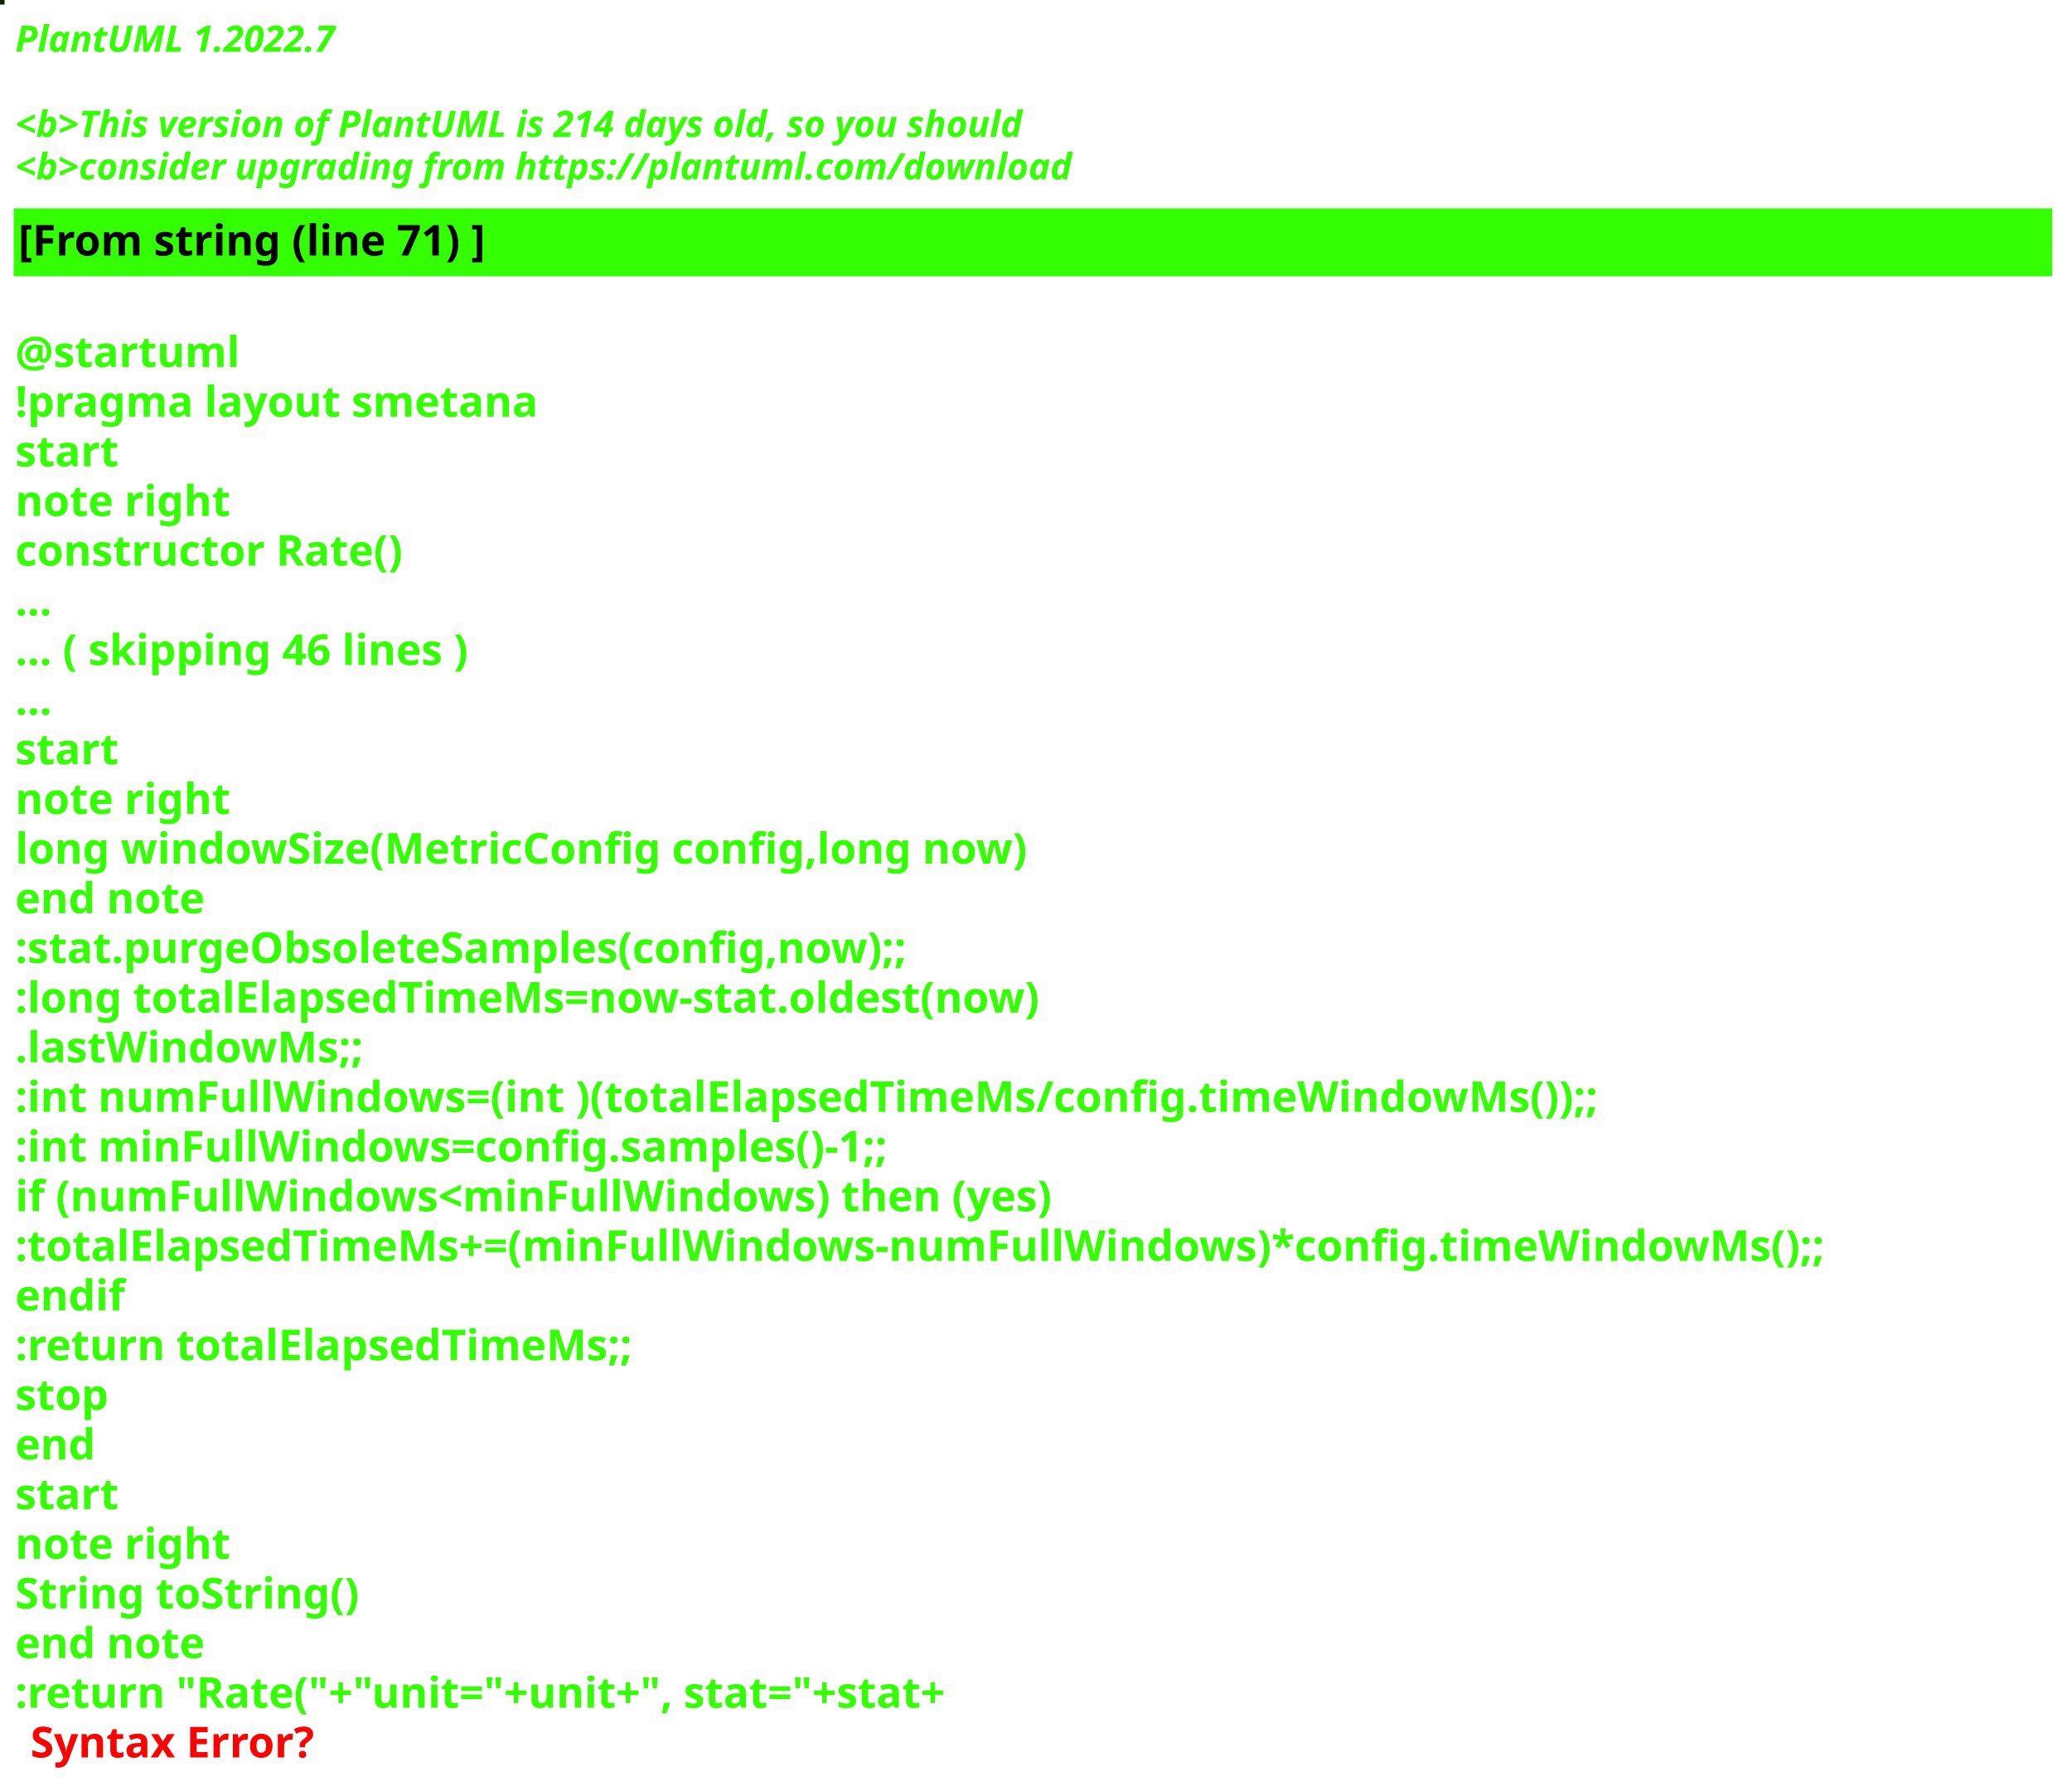
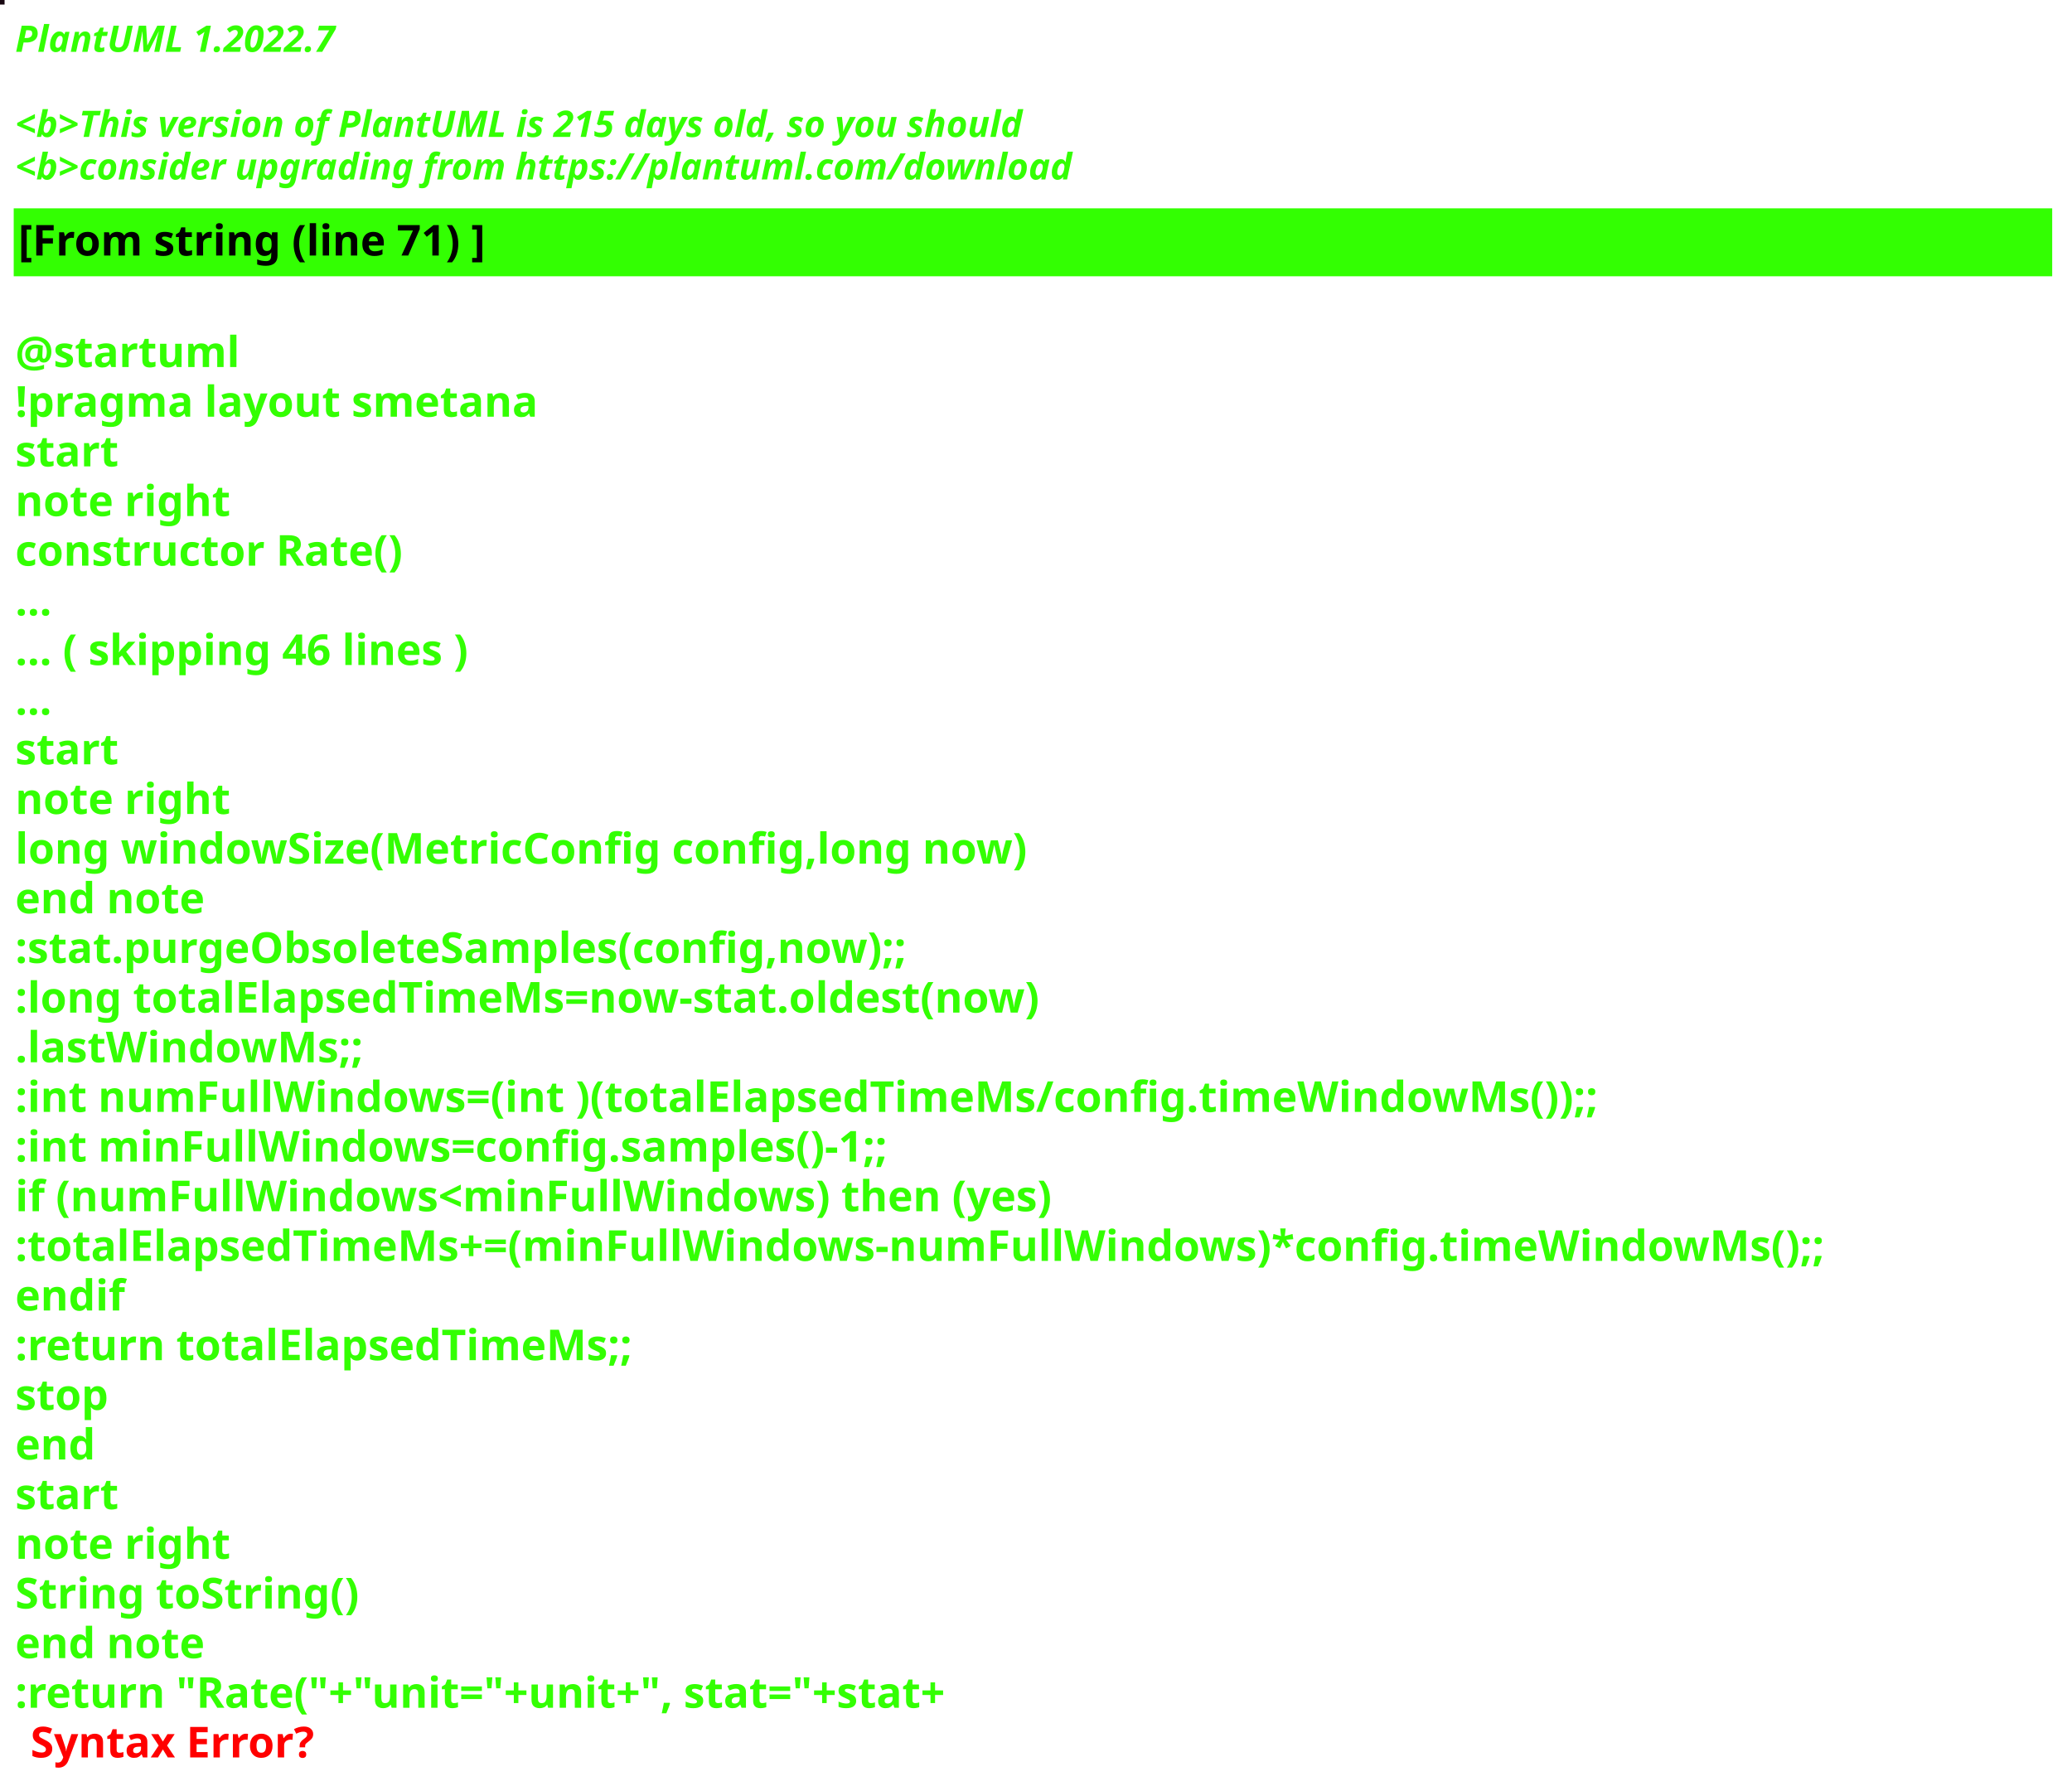
<svg xmlns="http://www.w3.org/2000/svg" contentStyleType="text/css" height="586px" preserveAspectRatio="none" style="width:680px;height:586px;background:#000000;" version="1.1" viewBox="0 0 680 586" width="680px" zoomAndPan="magnify">
  <defs />
  <g>
-     <rect fill="#0E1F02" height="1" style="stroke:#0E1F02;stroke-width:1.0;" width="1" x="0" y="0" />
+     <rect fill="#180811" height="1" style="stroke:#180811;stroke-width:1.0;" width="1" x="0" y="0" />
    <text fill="#33FF02" font-family="sans-serif" font-size="12" font-style="italic" font-weight="bold" lengthAdjust="spacing" textLength="127" x="5" y="17">PlantUML 1.2022.7</text>
    <text fill="#33FF02" font-family="sans-serif" font-size="12" font-style="italic" font-weight="bold" lengthAdjust="spacing" textLength="4" x="5" y="30.969"> </text>
-     <text fill="#33FF02" font-family="sans-serif" font-size="12" font-style="italic" font-weight="bold" lengthAdjust="spacing" textLength="399" x="5" y="44.938">&lt;b&gt;This version of PlantUML is 214 days old, so you should</text>
+     <text fill="#33FF02" font-family="sans-serif" font-size="12" font-style="italic" font-weight="bold" lengthAdjust="spacing" textLength="399" x="5" y="44.938">&lt;b&gt;This version of PlantUML is 215 days old, so you should</text>
    <text fill="#33FF02" font-family="sans-serif" font-size="12" font-style="italic" font-weight="bold" lengthAdjust="spacing" textLength="408" x="5" y="58.906">&lt;b&gt;consider upgrading from https://plantuml.com/download</text>
    <rect fill="#33FF02" height="21.297" style="stroke:#33FF02;stroke-width:1.0;" width="668" x="5" y="68.875" />
    <text fill="#000000" font-family="sans-serif" font-size="14" font-weight="bold" lengthAdjust="spacing" textLength="178" x="6" y="83.875">[From string (line 71) ]</text>
    <text fill="#33FF02" font-family="sans-serif" font-size="14" font-weight="bold" lengthAdjust="spacing" textLength="5" x="5" y="104.172"> </text>
    <text fill="#33FF02" font-family="sans-serif" font-size="14" font-weight="bold" lengthAdjust="spacing" textLength="79" x="5" y="120.469">@startuml</text>
    <text fill="#33FF02" font-family="sans-serif" font-size="14" font-weight="bold" lengthAdjust="spacing" textLength="190" x="5" y="136.766">!pragma layout smetana</text>
    <text fill="#33FF02" font-family="sans-serif" font-size="14" font-weight="bold" lengthAdjust="spacing" textLength="37" x="5" y="153.062">start</text>
    <text fill="#33FF02" font-family="sans-serif" font-size="14" font-weight="bold" lengthAdjust="spacing" textLength="78" x="5" y="169.359">note right</text>
    <text fill="#33FF02" font-family="sans-serif" font-size="14" font-weight="bold" lengthAdjust="spacing" textLength="145" x="5" y="185.656">constructor Rate()</text>
    <text fill="#33FF02" font-family="sans-serif" font-size="14" font-weight="bold" lengthAdjust="spacing" textLength="15" x="5" y="201.953">...</text>
    <text fill="#33FF02" font-family="sans-serif" font-size="14" font-weight="bold" lengthAdjust="spacing" textLength="175" x="5" y="218.25">... ( skipping 46 lines )</text>
    <text fill="#33FF02" font-family="sans-serif" font-size="14" font-weight="bold" lengthAdjust="spacing" textLength="15" x="5" y="234.547">...</text>
    <text fill="#33FF02" font-family="sans-serif" font-size="14" font-weight="bold" lengthAdjust="spacing" textLength="37" x="5" y="250.844">start</text>
    <text fill="#33FF02" font-family="sans-serif" font-size="14" font-weight="bold" lengthAdjust="spacing" textLength="78" x="5" y="267.141">note right</text>
    <text fill="#33FF02" font-family="sans-serif" font-size="14" font-weight="bold" lengthAdjust="spacing" textLength="378" x="5" y="283.438">long windowSize(MetricConfig config,long now)</text>
    <text fill="#33FF02" font-family="sans-serif" font-size="14" font-weight="bold" lengthAdjust="spacing" textLength="71" x="5" y="299.734">end note</text>
    <text fill="#33FF02" font-family="sans-serif" font-size="14" font-weight="bold" lengthAdjust="spacing" textLength="337" x="5" y="316.031">:stat.purgeObsoleteSamples(config,now);;</text>
    <text fill="#33FF02" font-family="sans-serif" font-size="14" font-weight="bold" lengthAdjust="spacing" textLength="383" x="5" y="332.328">:long totalElapsedTimeMs=now-stat.oldest(now)</text>
    <text fill="#33FF02" font-family="sans-serif" font-size="14" font-weight="bold" lengthAdjust="spacing" textLength="130" x="5" y="348.625">.lastWindowMs;;</text>
    <text fill="#33FF02" font-family="sans-serif" font-size="14" font-weight="bold" lengthAdjust="spacing" textLength="583" x="5" y="364.922">:int numFullWindows=(int )(totalElapsedTimeMs/config.timeWindowMs());;</text>
    <text fill="#33FF02" font-family="sans-serif" font-size="14" font-weight="bold" lengthAdjust="spacing" textLength="329" x="5" y="381.219">:int minFullWindows=config.samples()-1;;</text>
    <text fill="#33FF02" font-family="sans-serif" font-size="14" font-weight="bold" lengthAdjust="spacing" textLength="385" x="5" y="397.516">if (numFullWindows&lt;minFullWindows) then (yes)</text>
    <text fill="#33FF02" font-family="sans-serif" font-size="14" font-weight="bold" lengthAdjust="spacing" textLength="668" x="5" y="413.812">:totalElapsedTimeMs+=(minFullWindows-numFullWindows)*config.timeWindowMs();;</text>
    <text fill="#33FF02" font-family="sans-serif" font-size="14" font-weight="bold" lengthAdjust="spacing" textLength="40" x="5" y="430.109">endif</text>
    <text fill="#33FF02" font-family="sans-serif" font-size="14" font-weight="bold" lengthAdjust="spacing" textLength="229" x="5" y="446.406">:return totalElapsedTimeMs;;</text>
    <text fill="#33FF02" font-family="sans-serif" font-size="14" font-weight="bold" lengthAdjust="spacing" textLength="35" x="5" y="462.703">stop</text>
    <text fill="#33FF02" font-family="sans-serif" font-size="14" font-weight="bold" lengthAdjust="spacing" textLength="30" x="5" y="479">end</text>
    <text fill="#33FF02" font-family="sans-serif" font-size="14" font-weight="bold" lengthAdjust="spacing" textLength="37" x="5" y="495.297">start</text>
    <text fill="#33FF02" font-family="sans-serif" font-size="14" font-weight="bold" lengthAdjust="spacing" textLength="78" x="5" y="511.594">note right</text>
    <text fill="#33FF02" font-family="sans-serif" font-size="14" font-weight="bold" lengthAdjust="spacing" textLength="127" x="5" y="527.891">String toString()</text>
    <text fill="#33FF02" font-family="sans-serif" font-size="14" font-weight="bold" lengthAdjust="spacing" textLength="71" x="5" y="544.188">end note</text>
    <text fill="#33FF02" font-family="sans-serif" font-size="14" font-weight="bold" lengthAdjust="spacing" text-decoration="wavy underline" textLength="358" x="5" y="560.484">:return "Rate("+"unit="+unit+", stat="+stat+</text>
    <text fill="#FF0000" font-family="sans-serif" font-size="14" font-weight="bold" lengthAdjust="spacing" textLength="106" x="10" y="576.781">Syntax Error?</text>
  </g>
</svg>
